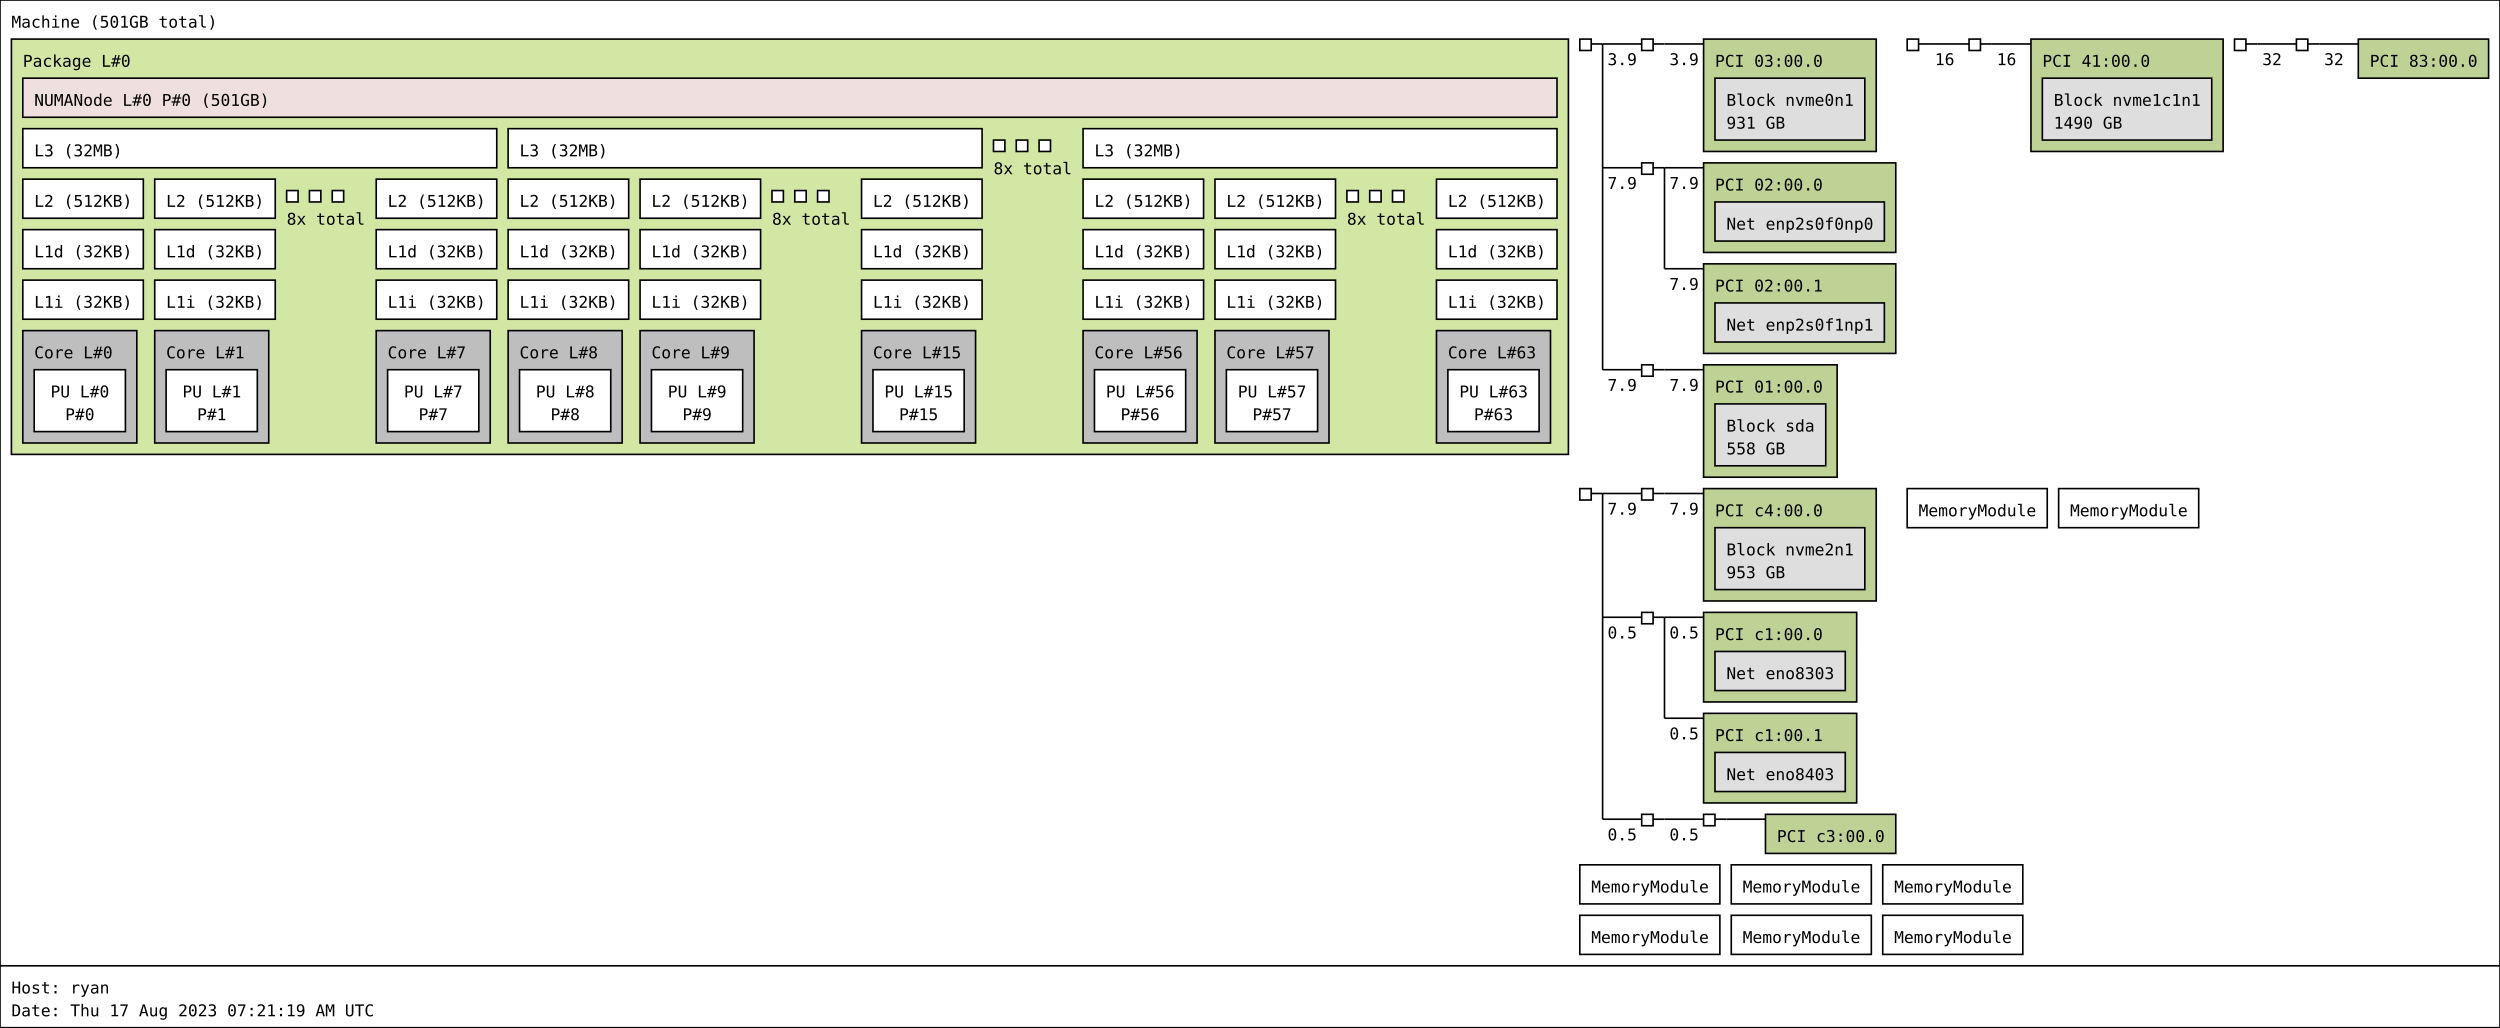
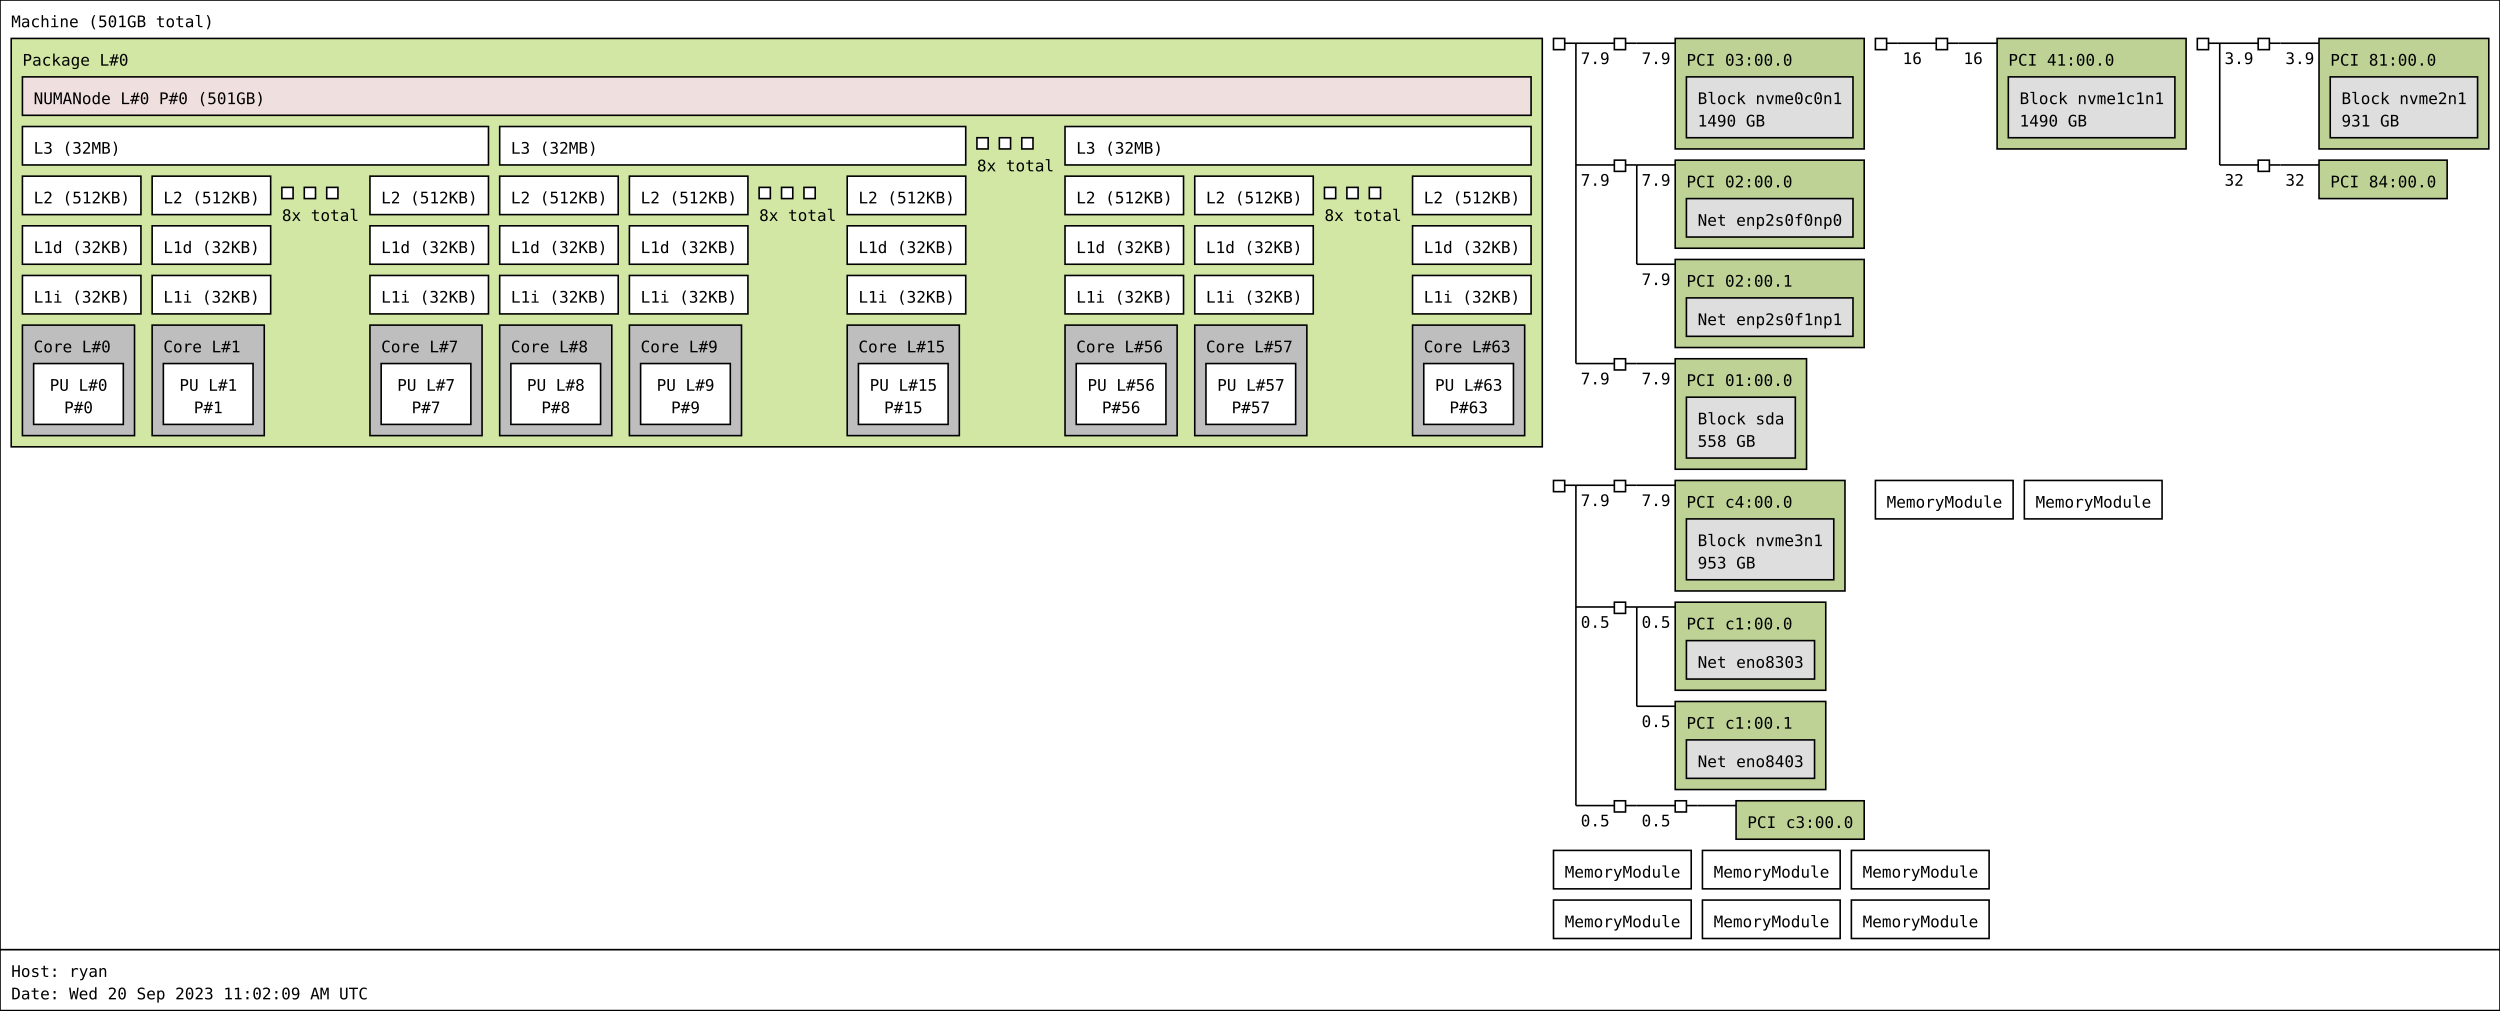
- <svg xmlns="http://www.w3.org/2000/svg" width="1535px" height="631px" viewBox="0 0 1535px 631px" version="1.1">
-   <rect id="Machine_0_rect" class="Machine" x="0" y="0" width="1535" height="593" fill="rgb(255,255,255)" stroke="rgb(0,0,0)" stroke-width="1" />
+ <svg xmlns="http://www.w3.org/2000/svg" width="1561px" height="631px" viewBox="0 0 1561px 631px" version="1.1">
+   <rect id="Machine_0_rect" class="Machine" x="0" y="0" width="1561" height="593" fill="rgb(255,255,255)" stroke="rgb(0,0,0)" stroke-width="1" />
  <text id="Machine_0_text" class="Machine" font-family="Monospace" x="7" y="17" fill="rgb(0,0,0)" font-size="10px">Machine (501GB total)</text>
  <rect id="Package_0_rect" class="Package" x="7" y="24" width="956" height="255" fill="rgb(210,231,164)" stroke="rgb(0,0,0)" stroke-width="1" />
  <text id="Package_0_text" class="Package" font-family="Monospace" x="14" y="41" fill="rgb(0,0,0)" font-size="10px">Package L#0</text>
  <rect id="L3_0_rect" class="L3" x="14" y="79" width="291" height="24" fill="rgb(255,255,255)" stroke="rgb(0,0,0)" stroke-width="1" />
  <text id="L3_0_text" class="L3" font-family="Monospace" x="21" y="96" fill="rgb(0,0,0)" font-size="10px">L3 (32MB)</text>
  <rect id="L2_0_rect" class="L2" x="14" y="110" width="74" height="24" fill="rgb(255,255,255)" stroke="rgb(0,0,0)" stroke-width="1" />
  <text id="L2_0_text" class="L2" font-family="Monospace" x="21" y="127" fill="rgb(0,0,0)" font-size="10px">L2 (512KB)</text>
  <rect id="L1d_0_rect" class="L1d" x="14" y="141" width="74" height="24" fill="rgb(255,255,255)" stroke="rgb(0,0,0)" stroke-width="1" />
  <text id="L1d_0_text" class="L1d" font-family="Monospace" x="21" y="158" fill="rgb(0,0,0)" font-size="10px">L1d (32KB)</text>
  <rect id="L1i_0_rect" class="L1i" x="14" y="172" width="74" height="24" fill="rgb(255,255,255)" stroke="rgb(0,0,0)" stroke-width="1" />
  <text id="L1i_0_text" class="L1i" font-family="Monospace" x="21" y="189" fill="rgb(0,0,0)" font-size="10px">L1i (32KB)</text>
  <rect id="Core_0_rect" class="Core" x="14" y="203" width="70" height="69" fill="rgb(190,190,190)" stroke="rgb(0,0,0)" stroke-width="1" />
  <text id="Core_0_text" class="Core" font-family="Monospace" x="21" y="220" fill="rgb(0,0,0)" font-size="10px">Core L#0</text>
  <rect id="PU_0_rect" class="PU" x="21" y="227" width="56" height="38" fill="rgb(255,255,255)" stroke="rgb(0,0,0)" stroke-width="1" />
  <text id="PU_0_text" class="PU" font-family="Monospace" x="31" y="244" fill="rgb(0,0,0)" font-size="10px">PU L#0</text>
  <text id="PU_0_text_1" class="PU" font-family="Monospace" x="40" y="258" fill="rgb(0,0,0)" font-size="10px">P#0</text>
  <rect id="L2_1_rect" class="L2" x="95" y="110" width="74" height="24" fill="rgb(255,255,255)" stroke="rgb(0,0,0)" stroke-width="1" />
  <text id="L2_1_text" class="L2" font-family="Monospace" x="102" y="127" fill="rgb(0,0,0)" font-size="10px">L2 (512KB)</text>
  <rect id="L1d_1_rect" class="L1d" x="95" y="141" width="74" height="24" fill="rgb(255,255,255)" stroke="rgb(0,0,0)" stroke-width="1" />
  <text id="L1d_1_text" class="L1d" font-family="Monospace" x="102" y="158" fill="rgb(0,0,0)" font-size="10px">L1d (32KB)</text>
  <rect id="L1i_1_rect" class="L1i" x="95" y="172" width="74" height="24" fill="rgb(255,255,255)" stroke="rgb(0,0,0)" stroke-width="1" />
  <text id="L1i_1_text" class="L1i" font-family="Monospace" x="102" y="189" fill="rgb(0,0,0)" font-size="10px">L1i (32KB)</text>
  <rect id="Core_1_rect" class="Core" x="95" y="203" width="70" height="69" fill="rgb(190,190,190)" stroke="rgb(0,0,0)" stroke-width="1" />
  <text id="Core_1_text" class="Core" font-family="Monospace" x="102" y="220" fill="rgb(0,0,0)" font-size="10px">Core L#1</text>
  <rect id="PU_1_rect" class="PU" x="102" y="227" width="56" height="38" fill="rgb(255,255,255)" stroke="rgb(0,0,0)" stroke-width="1" />
  <text id="PU_1_text" class="PU" font-family="Monospace" x="112" y="244" fill="rgb(0,0,0)" font-size="10px">PU L#1</text>
  <text id="PU_1_text_1" class="PU" font-family="Monospace" x="121" y="258" fill="rgb(0,0,0)" font-size="10px">P#1</text>
  <rect id="L2_2_rect" class="L2" x="176" y="117" width="7" height="7" fill="rgb(255,255,255)" stroke="rgb(0,0,0)" stroke-width="1" />
  <rect id="L2_2_rect" class="L2" x="190" y="117" width="7" height="7" fill="rgb(255,255,255)" stroke="rgb(0,0,0)" stroke-width="1" />
  <rect id="L2_2_rect" class="L2" x="204" y="117" width="7" height="7" fill="rgb(255,255,255)" stroke="rgb(0,0,0)" stroke-width="1" />
  <text id="L2_2_text" class="L2" font-family="Monospace" x="176" y="138" fill="rgb(0,0,0)" font-size="10px">8x total</text>
  <rect id="L2_7_rect" class="L2" x="231" y="110" width="74" height="24" fill="rgb(255,255,255)" stroke="rgb(0,0,0)" stroke-width="1" />
  <text id="L2_7_text" class="L2" font-family="Monospace" x="238" y="127" fill="rgb(0,0,0)" font-size="10px">L2 (512KB)</text>
  <rect id="L1d_7_rect" class="L1d" x="231" y="141" width="74" height="24" fill="rgb(255,255,255)" stroke="rgb(0,0,0)" stroke-width="1" />
  <text id="L1d_7_text" class="L1d" font-family="Monospace" x="238" y="158" fill="rgb(0,0,0)" font-size="10px">L1d (32KB)</text>
  <rect id="L1i_7_rect" class="L1i" x="231" y="172" width="74" height="24" fill="rgb(255,255,255)" stroke="rgb(0,0,0)" stroke-width="1" />
  <text id="L1i_7_text" class="L1i" font-family="Monospace" x="238" y="189" fill="rgb(0,0,0)" font-size="10px">L1i (32KB)</text>
  <rect id="Core_7_rect" class="Core" x="231" y="203" width="70" height="69" fill="rgb(190,190,190)" stroke="rgb(0,0,0)" stroke-width="1" />
  <text id="Core_7_text" class="Core" font-family="Monospace" x="238" y="220" fill="rgb(0,0,0)" font-size="10px">Core L#7</text>
  <rect id="PU_7_rect" class="PU" x="238" y="227" width="56" height="38" fill="rgb(255,255,255)" stroke="rgb(0,0,0)" stroke-width="1" />
  <text id="PU_7_text" class="PU" font-family="Monospace" x="248" y="244" fill="rgb(0,0,0)" font-size="10px">PU L#7</text>
  <text id="PU_7_text_1" class="PU" font-family="Monospace" x="257" y="258" fill="rgb(0,0,0)" font-size="10px">P#7</text>
  <rect id="L3_1_rect" class="L3" x="312" y="79" width="291" height="24" fill="rgb(255,255,255)" stroke="rgb(0,0,0)" stroke-width="1" />
  <text id="L3_1_text" class="L3" font-family="Monospace" x="319" y="96" fill="rgb(0,0,0)" font-size="10px">L3 (32MB)</text>
  <rect id="L2_8_rect" class="L2" x="312" y="110" width="74" height="24" fill="rgb(255,255,255)" stroke="rgb(0,0,0)" stroke-width="1" />
  <text id="L2_8_text" class="L2" font-family="Monospace" x="319" y="127" fill="rgb(0,0,0)" font-size="10px">L2 (512KB)</text>
  <rect id="L1d_8_rect" class="L1d" x="312" y="141" width="74" height="24" fill="rgb(255,255,255)" stroke="rgb(0,0,0)" stroke-width="1" />
  <text id="L1d_8_text" class="L1d" font-family="Monospace" x="319" y="158" fill="rgb(0,0,0)" font-size="10px">L1d (32KB)</text>
  <rect id="L1i_8_rect" class="L1i" x="312" y="172" width="74" height="24" fill="rgb(255,255,255)" stroke="rgb(0,0,0)" stroke-width="1" />
  <text id="L1i_8_text" class="L1i" font-family="Monospace" x="319" y="189" fill="rgb(0,0,0)" font-size="10px">L1i (32KB)</text>
  <rect id="Core_8_rect" class="Core" x="312" y="203" width="70" height="69" fill="rgb(190,190,190)" stroke="rgb(0,0,0)" stroke-width="1" />
  <text id="Core_8_text" class="Core" font-family="Monospace" x="319" y="220" fill="rgb(0,0,0)" font-size="10px">Core L#8</text>
  <rect id="PU_8_rect" class="PU" x="319" y="227" width="56" height="38" fill="rgb(255,255,255)" stroke="rgb(0,0,0)" stroke-width="1" />
  <text id="PU_8_text" class="PU" font-family="Monospace" x="329" y="244" fill="rgb(0,0,0)" font-size="10px">PU L#8</text>
  <text id="PU_8_text_1" class="PU" font-family="Monospace" x="338" y="258" fill="rgb(0,0,0)" font-size="10px">P#8</text>
  <rect id="L2_9_rect" class="L2" x="393" y="110" width="74" height="24" fill="rgb(255,255,255)" stroke="rgb(0,0,0)" stroke-width="1" />
  <text id="L2_9_text" class="L2" font-family="Monospace" x="400" y="127" fill="rgb(0,0,0)" font-size="10px">L2 (512KB)</text>
  <rect id="L1d_9_rect" class="L1d" x="393" y="141" width="74" height="24" fill="rgb(255,255,255)" stroke="rgb(0,0,0)" stroke-width="1" />
  <text id="L1d_9_text" class="L1d" font-family="Monospace" x="400" y="158" fill="rgb(0,0,0)" font-size="10px">L1d (32KB)</text>
  <rect id="L1i_9_rect" class="L1i" x="393" y="172" width="74" height="24" fill="rgb(255,255,255)" stroke="rgb(0,0,0)" stroke-width="1" />
  <text id="L1i_9_text" class="L1i" font-family="Monospace" x="400" y="189" fill="rgb(0,0,0)" font-size="10px">L1i (32KB)</text>
  <rect id="Core_9_rect" class="Core" x="393" y="203" width="70" height="69" fill="rgb(190,190,190)" stroke="rgb(0,0,0)" stroke-width="1" />
  <text id="Core_9_text" class="Core" font-family="Monospace" x="400" y="220" fill="rgb(0,0,0)" font-size="10px">Core L#9</text>
  <rect id="PU_9_rect" class="PU" x="400" y="227" width="56" height="38" fill="rgb(255,255,255)" stroke="rgb(0,0,0)" stroke-width="1" />
  <text id="PU_9_text" class="PU" font-family="Monospace" x="410" y="244" fill="rgb(0,0,0)" font-size="10px">PU L#9</text>
  <text id="PU_9_text_1" class="PU" font-family="Monospace" x="419" y="258" fill="rgb(0,0,0)" font-size="10px">P#9</text>
  <rect id="L2_10_rect" class="L2" x="474" y="117" width="7" height="7" fill="rgb(255,255,255)" stroke="rgb(0,0,0)" stroke-width="1" />
  <rect id="L2_10_rect" class="L2" x="488" y="117" width="7" height="7" fill="rgb(255,255,255)" stroke="rgb(0,0,0)" stroke-width="1" />
  <rect id="L2_10_rect" class="L2" x="502" y="117" width="7" height="7" fill="rgb(255,255,255)" stroke="rgb(0,0,0)" stroke-width="1" />
  <text id="L2_10_text" class="L2" font-family="Monospace" x="474" y="138" fill="rgb(0,0,0)" font-size="10px">8x total</text>
  <rect id="L2_15_rect" class="L2" x="529" y="110" width="74" height="24" fill="rgb(255,255,255)" stroke="rgb(0,0,0)" stroke-width="1" />
  <text id="L2_15_text" class="L2" font-family="Monospace" x="536" y="127" fill="rgb(0,0,0)" font-size="10px">L2 (512KB)</text>
  <rect id="L1d_15_rect" class="L1d" x="529" y="141" width="74" height="24" fill="rgb(255,255,255)" stroke="rgb(0,0,0)" stroke-width="1" />
  <text id="L1d_15_text" class="L1d" font-family="Monospace" x="536" y="158" fill="rgb(0,0,0)" font-size="10px">L1d (32KB)</text>
  <rect id="L1i_15_rect" class="L1i" x="529" y="172" width="74" height="24" fill="rgb(255,255,255)" stroke="rgb(0,0,0)" stroke-width="1" />
  <text id="L1i_15_text" class="L1i" font-family="Monospace" x="536" y="189" fill="rgb(0,0,0)" font-size="10px">L1i (32KB)</text>
  <rect id="Core_15_rect" class="Core" x="529" y="203" width="70" height="69" fill="rgb(190,190,190)" stroke="rgb(0,0,0)" stroke-width="1" />
  <text id="Core_15_text" class="Core" font-family="Monospace" x="536" y="220" fill="rgb(0,0,0)" font-size="10px">Core L#15</text>
  <rect id="PU_15_rect" class="PU" x="536" y="227" width="56" height="38" fill="rgb(255,255,255)" stroke="rgb(0,0,0)" stroke-width="1" />
  <text id="PU_15_text" class="PU" font-family="Monospace" x="543" y="244" fill="rgb(0,0,0)" font-size="10px">PU L#15</text>
  <text id="PU_15_text_1" class="PU" font-family="Monospace" x="552" y="258" fill="rgb(0,0,0)" font-size="10px">P#15</text>
  <rect id="L3_2_rect" class="L3" x="610" y="86" width="7" height="7" fill="rgb(255,255,255)" stroke="rgb(0,0,0)" stroke-width="1" />
  <rect id="L3_2_rect" class="L3" x="624" y="86" width="7" height="7" fill="rgb(255,255,255)" stroke="rgb(0,0,0)" stroke-width="1" />
  <rect id="L3_2_rect" class="L3" x="638" y="86" width="7" height="7" fill="rgb(255,255,255)" stroke="rgb(0,0,0)" stroke-width="1" />
  <text id="L3_2_text" class="L3" font-family="Monospace" x="610" y="107" fill="rgb(0,0,0)" font-size="10px">8x total</text>
  <rect id="L3_7_rect" class="L3" x="665" y="79" width="291" height="24" fill="rgb(255,255,255)" stroke="rgb(0,0,0)" stroke-width="1" />
  <text id="L3_7_text" class="L3" font-family="Monospace" x="672" y="96" fill="rgb(0,0,0)" font-size="10px">L3 (32MB)</text>
  <rect id="L2_56_rect" class="L2" x="665" y="110" width="74" height="24" fill="rgb(255,255,255)" stroke="rgb(0,0,0)" stroke-width="1" />
  <text id="L2_56_text" class="L2" font-family="Monospace" x="672" y="127" fill="rgb(0,0,0)" font-size="10px">L2 (512KB)</text>
  <rect id="L1d_56_rect" class="L1d" x="665" y="141" width="74" height="24" fill="rgb(255,255,255)" stroke="rgb(0,0,0)" stroke-width="1" />
  <text id="L1d_56_text" class="L1d" font-family="Monospace" x="672" y="158" fill="rgb(0,0,0)" font-size="10px">L1d (32KB)</text>
  <rect id="L1i_56_rect" class="L1i" x="665" y="172" width="74" height="24" fill="rgb(255,255,255)" stroke="rgb(0,0,0)" stroke-width="1" />
  <text id="L1i_56_text" class="L1i" font-family="Monospace" x="672" y="189" fill="rgb(0,0,0)" font-size="10px">L1i (32KB)</text>
  <rect id="Core_56_rect" class="Core" x="665" y="203" width="70" height="69" fill="rgb(190,190,190)" stroke="rgb(0,0,0)" stroke-width="1" />
  <text id="Core_56_text" class="Core" font-family="Monospace" x="672" y="220" fill="rgb(0,0,0)" font-size="10px">Core L#56</text>
  <rect id="PU_56_rect" class="PU" x="672" y="227" width="56" height="38" fill="rgb(255,255,255)" stroke="rgb(0,0,0)" stroke-width="1" />
  <text id="PU_56_text" class="PU" font-family="Monospace" x="679" y="244" fill="rgb(0,0,0)" font-size="10px">PU L#56</text>
  <text id="PU_56_text_1" class="PU" font-family="Monospace" x="688" y="258" fill="rgb(0,0,0)" font-size="10px">P#56</text>
  <rect id="L2_57_rect" class="L2" x="746" y="110" width="74" height="24" fill="rgb(255,255,255)" stroke="rgb(0,0,0)" stroke-width="1" />
  <text id="L2_57_text" class="L2" font-family="Monospace" x="753" y="127" fill="rgb(0,0,0)" font-size="10px">L2 (512KB)</text>
  <rect id="L1d_57_rect" class="L1d" x="746" y="141" width="74" height="24" fill="rgb(255,255,255)" stroke="rgb(0,0,0)" stroke-width="1" />
  <text id="L1d_57_text" class="L1d" font-family="Monospace" x="753" y="158" fill="rgb(0,0,0)" font-size="10px">L1d (32KB)</text>
  <rect id="L1i_57_rect" class="L1i" x="746" y="172" width="74" height="24" fill="rgb(255,255,255)" stroke="rgb(0,0,0)" stroke-width="1" />
  <text id="L1i_57_text" class="L1i" font-family="Monospace" x="753" y="189" fill="rgb(0,0,0)" font-size="10px">L1i (32KB)</text>
  <rect id="Core_57_rect" class="Core" x="746" y="203" width="70" height="69" fill="rgb(190,190,190)" stroke="rgb(0,0,0)" stroke-width="1" />
  <text id="Core_57_text" class="Core" font-family="Monospace" x="753" y="220" fill="rgb(0,0,0)" font-size="10px">Core L#57</text>
  <rect id="PU_57_rect" class="PU" x="753" y="227" width="56" height="38" fill="rgb(255,255,255)" stroke="rgb(0,0,0)" stroke-width="1" />
  <text id="PU_57_text" class="PU" font-family="Monospace" x="760" y="244" fill="rgb(0,0,0)" font-size="10px">PU L#57</text>
  <text id="PU_57_text_1" class="PU" font-family="Monospace" x="769" y="258" fill="rgb(0,0,0)" font-size="10px">P#57</text>
  <rect id="L2_58_rect" class="L2" x="827" y="117" width="7" height="7" fill="rgb(255,255,255)" stroke="rgb(0,0,0)" stroke-width="1" />
  <rect id="L2_58_rect" class="L2" x="841" y="117" width="7" height="7" fill="rgb(255,255,255)" stroke="rgb(0,0,0)" stroke-width="1" />
  <rect id="L2_58_rect" class="L2" x="855" y="117" width="7" height="7" fill="rgb(255,255,255)" stroke="rgb(0,0,0)" stroke-width="1" />
  <text id="L2_58_text" class="L2" font-family="Monospace" x="827" y="138" fill="rgb(0,0,0)" font-size="10px">8x total</text>
  <rect id="L2_63_rect" class="L2" x="882" y="110" width="74" height="24" fill="rgb(255,255,255)" stroke="rgb(0,0,0)" stroke-width="1" />
  <text id="L2_63_text" class="L2" font-family="Monospace" x="889" y="127" fill="rgb(0,0,0)" font-size="10px">L2 (512KB)</text>
  <rect id="L1d_63_rect" class="L1d" x="882" y="141" width="74" height="24" fill="rgb(255,255,255)" stroke="rgb(0,0,0)" stroke-width="1" />
  <text id="L1d_63_text" class="L1d" font-family="Monospace" x="889" y="158" fill="rgb(0,0,0)" font-size="10px">L1d (32KB)</text>
  <rect id="L1i_63_rect" class="L1i" x="882" y="172" width="74" height="24" fill="rgb(255,255,255)" stroke="rgb(0,0,0)" stroke-width="1" />
  <text id="L1i_63_text" class="L1i" font-family="Monospace" x="889" y="189" fill="rgb(0,0,0)" font-size="10px">L1i (32KB)</text>
  <rect id="Core_63_rect" class="Core" x="882" y="203" width="70" height="69" fill="rgb(190,190,190)" stroke="rgb(0,0,0)" stroke-width="1" />
  <text id="Core_63_text" class="Core" font-family="Monospace" x="889" y="220" fill="rgb(0,0,0)" font-size="10px">Core L#63</text>
  <rect id="PU_63_rect" class="PU" x="889" y="227" width="56" height="38" fill="rgb(255,255,255)" stroke="rgb(0,0,0)" stroke-width="1" />
  <text id="PU_63_text" class="PU" font-family="Monospace" x="896" y="244" fill="rgb(0,0,0)" font-size="10px">PU L#63</text>
  <text id="PU_63_text_1" class="PU" font-family="Monospace" x="905" y="258" fill="rgb(0,0,0)" font-size="10px">P#63</text>
  <rect id="NUMANode_0_rect" class="NUMANode" x="14" y="48" width="942" height="24" fill="rgb(239,223,222)" stroke="rgb(0,0,0)" stroke-width="1" />
  <text id="NUMANode_0_text" class="NUMANode" font-family="Monospace" x="21" y="65" fill="rgb(0,0,0)" font-size="10px">NUMANode L#0 P#0 (501GB)</text>
  <rect id="HostBridge_0_rect" class="HostBridge" x="970" y="24" width="7" height="7" fill="rgb(255,255,255)" stroke="rgb(0,0,0)" stroke-width="1" />
  <line id="HostBridge_0_line" class="HostBridge" x1="977" y1="27" x2="984" y2="27" stroke="rgb(0,0,0)" stroke-width="1" />
  <line id="HostBridge_0_line_2" class="HostBridge" x1="984" y1="27" x2="1008" y2="27" stroke="rgb(0,0,0)" stroke-width="1" />
-   <text id="HostBridge_0_text_2" class="HostBridge" font-family="Monospace" x="987" y="40" fill="rgb(0,0,0)" font-size="10px">3.9</text>
+   <text id="HostBridge_0_text_2" class="HostBridge" font-family="Monospace" x="987" y="40" fill="rgb(0,0,0)" font-size="10px">7.9</text>
  <line id="HostBridge_0_line_3" class="HostBridge" x1="984" y1="103" x2="1008" y2="103" stroke="rgb(0,0,0)" stroke-width="1" />
  <text id="HostBridge_0_text_3" class="HostBridge" font-family="Monospace" x="987" y="116" fill="rgb(0,0,0)" font-size="10px">7.9</text>
  <line id="HostBridge_0_line_4" class="HostBridge" x1="984" y1="227" x2="1008" y2="227" stroke="rgb(0,0,0)" stroke-width="1" />
  <text id="HostBridge_0_text_4" class="HostBridge" font-family="Monospace" x="987" y="240" fill="rgb(0,0,0)" font-size="10px">7.9</text>
  <line id="HostBridge_0_line_1" class="HostBridge" x1="984" y1="27" x2="984" y2="227" stroke="rgb(0,0,0)" stroke-width="1" />
  <rect id="PCIBridge_1_rect" class="PCIBridge" x="1008" y="24" width="7" height="7" fill="rgb(255,255,255)" stroke="rgb(0,0,0)" stroke-width="1" />
  <line id="PCIBridge_1_line" class="PCIBridge" x1="1015" y1="27" x2="1022" y2="27" stroke="rgb(0,0,0)" stroke-width="1" />
  <line id="PCIBridge_1_line_2" class="PCIBridge" x1="1022" y1="27" x2="1046" y2="27" stroke="rgb(0,0,0)" stroke-width="1" />
-   <text id="PCIBridge_1_text_2" class="PCIBridge" font-family="Monospace" x="1025" y="40" fill="rgb(0,0,0)" font-size="10px">3.9</text>
+   <text id="PCIBridge_1_text_2" class="PCIBridge" font-family="Monospace" x="1025" y="40" fill="rgb(0,0,0)" font-size="10px">7.9</text>
  <line id="PCIBridge_1_line_1" class="PCIBridge" x1="1022" y1="27" x2="1022" y2="27" stroke="rgb(0,0,0)" stroke-width="1" />
-   <rect id="PCI_0_rect" class="PCI" x="1046" y="24" width="106" height="69" fill="rgb(190,210,149)" stroke="rgb(0,0,0)" stroke-width="1" />
+   <rect id="PCI_0_rect" class="PCI" x="1046" y="24" width="118" height="69" fill="rgb(190,210,149)" stroke="rgb(0,0,0)" stroke-width="1" />
  <text id="PCI_0_text" class="PCI" font-family="Monospace" x="1053" y="41" fill="rgb(0,0,0)" font-size="10px">PCI 03:00.0</text>
-   <rect id="Block_0_rect" class="Block" x="1053" y="48" width="92" height="38" fill="rgb(222,222,222)" stroke="rgb(0,0,0)" stroke-width="1" />
-   <text id="Block_0_text" class="Block" font-family="Monospace" x="1060" y="65" fill="rgb(0,0,0)" font-size="10px">Block nvme0n1</text>
-   <text id="Block_0_text_1" class="Block" font-family="Monospace" x="1060" y="79" fill="rgb(0,0,0)" font-size="10px">931 GB</text>
+   <rect id="Block_0_rect" class="Block" x="1053" y="48" width="104" height="38" fill="rgb(222,222,222)" stroke="rgb(0,0,0)" stroke-width="1" />
+   <text id="Block_0_text" class="Block" font-family="Monospace" x="1060" y="65" fill="rgb(0,0,0)" font-size="10px">Block nvme0c0n1</text>
+   <text id="Block_0_text_1" class="Block" font-family="Monospace" x="1060" y="79" fill="rgb(0,0,0)" font-size="10px">1490 GB</text>
  <rect id="PCIBridge_2_rect" class="PCIBridge" x="1008" y="100" width="7" height="7" fill="rgb(255,255,255)" stroke="rgb(0,0,0)" stroke-width="1" />
  <line id="PCIBridge_2_line" class="PCIBridge" x1="1015" y1="103" x2="1022" y2="103" stroke="rgb(0,0,0)" stroke-width="1" />
  <line id="PCIBridge_2_line_2" class="PCIBridge" x1="1022" y1="103" x2="1046" y2="103" stroke="rgb(0,0,0)" stroke-width="1" />
  <text id="PCIBridge_2_text_2" class="PCIBridge" font-family="Monospace" x="1025" y="116" fill="rgb(0,0,0)" font-size="10px">7.9</text>
  <line id="PCIBridge_2_line_3" class="PCIBridge" x1="1022" y1="165" x2="1046" y2="165" stroke="rgb(0,0,0)" stroke-width="1" />
  <text id="PCIBridge_2_text_3" class="PCIBridge" font-family="Monospace" x="1025" y="178" fill="rgb(0,0,0)" font-size="10px">7.9</text>
  <line id="PCIBridge_2_line_1" class="PCIBridge" x1="1022" y1="103" x2="1022" y2="165" stroke="rgb(0,0,0)" stroke-width="1" />
  <rect id="PCI_1_rect" class="PCI" x="1046" y="100" width="118" height="55" fill="rgb(190,210,149)" stroke="rgb(0,0,0)" stroke-width="1" />
  <text id="PCI_1_text" class="PCI" font-family="Monospace" x="1053" y="117" fill="rgb(0,0,0)" font-size="10px">PCI 02:00.0</text>
  <rect id="Net_1_rect" class="Net" x="1053" y="124" width="104" height="24" fill="rgb(222,222,222)" stroke="rgb(0,0,0)" stroke-width="1" />
  <text id="Net_1_text" class="Net" font-family="Monospace" x="1060" y="141" fill="rgb(0,0,0)" font-size="10px">Net enp2s0f0np0</text>
  <rect id="PCI_2_rect" class="PCI" x="1046" y="162" width="118" height="55" fill="rgb(190,210,149)" stroke="rgb(0,0,0)" stroke-width="1" />
  <text id="PCI_2_text" class="PCI" font-family="Monospace" x="1053" y="179" fill="rgb(0,0,0)" font-size="10px">PCI 02:00.1</text>
  <rect id="Net_2_rect" class="Net" x="1053" y="186" width="104" height="24" fill="rgb(222,222,222)" stroke="rgb(0,0,0)" stroke-width="1" />
  <text id="Net_2_text" class="Net" font-family="Monospace" x="1060" y="203" fill="rgb(0,0,0)" font-size="10px">Net enp2s0f1np1</text>
  <rect id="PCIBridge_3_rect" class="PCIBridge" x="1008" y="224" width="7" height="7" fill="rgb(255,255,255)" stroke="rgb(0,0,0)" stroke-width="1" />
  <line id="PCIBridge_3_line" class="PCIBridge" x1="1015" y1="227" x2="1022" y2="227" stroke="rgb(0,0,0)" stroke-width="1" />
  <line id="PCIBridge_3_line_2" class="PCIBridge" x1="1022" y1="227" x2="1046" y2="227" stroke="rgb(0,0,0)" stroke-width="1" />
  <text id="PCIBridge_3_text_2" class="PCIBridge" font-family="Monospace" x="1025" y="240" fill="rgb(0,0,0)" font-size="10px">7.9</text>
  <line id="PCIBridge_3_line_1" class="PCIBridge" x1="1022" y1="227" x2="1022" y2="227" stroke="rgb(0,0,0)" stroke-width="1" />
  <rect id="PCI_3_rect" class="PCI" x="1046" y="224" width="82" height="69" fill="rgb(190,210,149)" stroke="rgb(0,0,0)" stroke-width="1" />
  <text id="PCI_3_text" class="PCI" font-family="Monospace" x="1053" y="241" fill="rgb(0,0,0)" font-size="10px">PCI 01:00.0</text>
  <rect id="Block_3_rect" class="Block" x="1053" y="248" width="68" height="38" fill="rgb(222,222,222)" stroke="rgb(0,0,0)" stroke-width="1" />
  <text id="Block_3_text" class="Block" font-family="Monospace" x="1060" y="265" fill="rgb(0,0,0)" font-size="10px">Block sda</text>
  <text id="Block_3_text_1" class="Block" font-family="Monospace" x="1060" y="279" fill="rgb(0,0,0)" font-size="10px">558 GB</text>
  <rect id="HostBridge_4_rect" class="HostBridge" x="1171" y="24" width="7" height="7" fill="rgb(255,255,255)" stroke="rgb(0,0,0)" stroke-width="1" />
  <line id="HostBridge_4_line" class="HostBridge" x1="1178" y1="27" x2="1185" y2="27" stroke="rgb(0,0,0)" stroke-width="1" />
  <line id="HostBridge_4_line_2" class="HostBridge" x1="1185" y1="27" x2="1209" y2="27" stroke="rgb(0,0,0)" stroke-width="1" />
  <text id="HostBridge_4_text_2" class="HostBridge" font-family="Monospace" x="1188" y="40" fill="rgb(0,0,0)" font-size="10px">16</text>
  <line id="HostBridge_4_line_1" class="HostBridge" x1="1185" y1="27" x2="1185" y2="27" stroke="rgb(0,0,0)" stroke-width="1" />
  <rect id="PCIBridge_5_rect" class="PCIBridge" x="1209" y="24" width="7" height="7" fill="rgb(255,255,255)" stroke="rgb(0,0,0)" stroke-width="1" />
  <line id="PCIBridge_5_line" class="PCIBridge" x1="1216" y1="27" x2="1223" y2="27" stroke="rgb(0,0,0)" stroke-width="1" />
  <line id="PCIBridge_5_line_2" class="PCIBridge" x1="1223" y1="27" x2="1247" y2="27" stroke="rgb(0,0,0)" stroke-width="1" />
  <text id="PCIBridge_5_text_2" class="PCIBridge" font-family="Monospace" x="1226" y="40" fill="rgb(0,0,0)" font-size="10px">16</text>
  <line id="PCIBridge_5_line_1" class="PCIBridge" x1="1223" y1="27" x2="1223" y2="27" stroke="rgb(0,0,0)" stroke-width="1" />
  <rect id="PCI_4_rect" class="PCI" x="1247" y="24" width="118" height="69" fill="rgb(190,210,149)" stroke="rgb(0,0,0)" stroke-width="1" />
  <text id="PCI_4_text" class="PCI" font-family="Monospace" x="1254" y="41" fill="rgb(0,0,0)" font-size="10px">PCI 41:00.0</text>
  <rect id="Block_4_rect" class="Block" x="1254" y="48" width="104" height="38" fill="rgb(222,222,222)" stroke="rgb(0,0,0)" stroke-width="1" />
  <text id="Block_4_text" class="Block" font-family="Monospace" x="1261" y="65" fill="rgb(0,0,0)" font-size="10px">Block nvme1c1n1</text>
  <text id="Block_4_text_1" class="Block" font-family="Monospace" x="1261" y="79" fill="rgb(0,0,0)" font-size="10px">1490 GB</text>
  <rect id="HostBridge_6_rect" class="HostBridge" x="1372" y="24" width="7" height="7" fill="rgb(255,255,255)" stroke="rgb(0,0,0)" stroke-width="1" />
  <line id="HostBridge_6_line" class="HostBridge" x1="1379" y1="27" x2="1386" y2="27" stroke="rgb(0,0,0)" stroke-width="1" />
  <line id="HostBridge_6_line_2" class="HostBridge" x1="1386" y1="27" x2="1410" y2="27" stroke="rgb(0,0,0)" stroke-width="1" />
-   <text id="HostBridge_6_text_2" class="HostBridge" font-family="Monospace" x="1389" y="40" fill="rgb(0,0,0)" font-size="10px">32</text>
-   <line id="HostBridge_6_line_1" class="HostBridge" x1="1386" y1="27" x2="1386" y2="27" stroke="rgb(0,0,0)" stroke-width="1" />
+   <text id="HostBridge_6_text_2" class="HostBridge" font-family="Monospace" x="1389" y="40" fill="rgb(0,0,0)" font-size="10px">3.9</text>
+   <line id="HostBridge_6_line_3" class="HostBridge" x1="1386" y1="103" x2="1410" y2="103" stroke="rgb(0,0,0)" stroke-width="1" />
+   <text id="HostBridge_6_text_3" class="HostBridge" font-family="Monospace" x="1389" y="116" fill="rgb(0,0,0)" font-size="10px">32</text>
+   <line id="HostBridge_6_line_1" class="HostBridge" x1="1386" y1="27" x2="1386" y2="103" stroke="rgb(0,0,0)" stroke-width="1" />
  <rect id="PCIBridge_7_rect" class="PCIBridge" x="1410" y="24" width="7" height="7" fill="rgb(255,255,255)" stroke="rgb(0,0,0)" stroke-width="1" />
  <line id="PCIBridge_7_line" class="PCIBridge" x1="1417" y1="27" x2="1424" y2="27" stroke="rgb(0,0,0)" stroke-width="1" />
  <line id="PCIBridge_7_line_2" class="PCIBridge" x1="1424" y1="27" x2="1448" y2="27" stroke="rgb(0,0,0)" stroke-width="1" />
-   <text id="PCIBridge_7_text_2" class="PCIBridge" font-family="Monospace" x="1427" y="40" fill="rgb(0,0,0)" font-size="10px">32</text>
+   <text id="PCIBridge_7_text_2" class="PCIBridge" font-family="Monospace" x="1427" y="40" fill="rgb(0,0,0)" font-size="10px">3.9</text>
  <line id="PCIBridge_7_line_1" class="PCIBridge" x1="1424" y1="27" x2="1424" y2="27" stroke="rgb(0,0,0)" stroke-width="1" />
-   <rect id="PCI_5_rect" class="PCI" x="1448" y="24" width="80" height="24" fill="rgb(190,210,149)" stroke="rgb(0,0,0)" stroke-width="1" />
-   <text id="PCI_5_text" class="PCI" font-family="Monospace" x="1455" y="41" fill="rgb(0,0,0)" font-size="10px">PCI 83:00.0</text>
-   <rect id="HostBridge_8_rect" class="HostBridge" x="970" y="300" width="7" height="7" fill="rgb(255,255,255)" stroke="rgb(0,0,0)" stroke-width="1" />
-   <line id="HostBridge_8_line" class="HostBridge" x1="977" y1="303" x2="984" y2="303" stroke="rgb(0,0,0)" stroke-width="1" />
-   <line id="HostBridge_8_line_2" class="HostBridge" x1="984" y1="303" x2="1008" y2="303" stroke="rgb(0,0,0)" stroke-width="1" />
-   <text id="HostBridge_8_text_2" class="HostBridge" font-family="Monospace" x="987" y="316" fill="rgb(0,0,0)" font-size="10px">7.9</text>
-   <line id="HostBridge_8_line_3" class="HostBridge" x1="984" y1="379" x2="1008" y2="379" stroke="rgb(0,0,0)" stroke-width="1" />
-   <text id="HostBridge_8_text_3" class="HostBridge" font-family="Monospace" x="987" y="392" fill="rgb(0,0,0)" font-size="10px">0.5</text>
-   <line id="HostBridge_8_line_4" class="HostBridge" x1="984" y1="503" x2="1008" y2="503" stroke="rgb(0,0,0)" stroke-width="1" />
-   <text id="HostBridge_8_text_4" class="HostBridge" font-family="Monospace" x="987" y="516" fill="rgb(0,0,0)" font-size="10px">0.5</text>
-   <line id="HostBridge_8_line_1" class="HostBridge" x1="984" y1="303" x2="984" y2="503" stroke="rgb(0,0,0)" stroke-width="1" />
-   <rect id="PCIBridge_9_rect" class="PCIBridge" x="1008" y="300" width="7" height="7" fill="rgb(255,255,255)" stroke="rgb(0,0,0)" stroke-width="1" />
-   <line id="PCIBridge_9_line" class="PCIBridge" x1="1015" y1="303" x2="1022" y2="303" stroke="rgb(0,0,0)" stroke-width="1" />
-   <line id="PCIBridge_9_line_2" class="PCIBridge" x1="1022" y1="303" x2="1046" y2="303" stroke="rgb(0,0,0)" stroke-width="1" />
-   <text id="PCIBridge_9_text_2" class="PCIBridge" font-family="Monospace" x="1025" y="316" fill="rgb(0,0,0)" font-size="10px">7.9</text>
-   <line id="PCIBridge_9_line_1" class="PCIBridge" x1="1022" y1="303" x2="1022" y2="303" stroke="rgb(0,0,0)" stroke-width="1" />
-   <rect id="PCI_6_rect" class="PCI" x="1046" y="300" width="106" height="69" fill="rgb(190,210,149)" stroke="rgb(0,0,0)" stroke-width="1" />
-   <text id="PCI_6_text" class="PCI" font-family="Monospace" x="1053" y="317" fill="rgb(0,0,0)" font-size="10px">PCI c4:00.0</text>
-   <rect id="Block_5_rect" class="Block" x="1053" y="324" width="92" height="38" fill="rgb(222,222,222)" stroke="rgb(0,0,0)" stroke-width="1" />
-   <text id="Block_5_text" class="Block" font-family="Monospace" x="1060" y="341" fill="rgb(0,0,0)" font-size="10px">Block nvme2n1</text>
-   <text id="Block_5_text_1" class="Block" font-family="Monospace" x="1060" y="355" fill="rgb(0,0,0)" font-size="10px">953 GB</text>
-   <rect id="PCIBridge_10_rect" class="PCIBridge" x="1008" y="376" width="7" height="7" fill="rgb(255,255,255)" stroke="rgb(0,0,0)" stroke-width="1" />
-   <line id="PCIBridge_10_line" class="PCIBridge" x1="1015" y1="379" x2="1022" y2="379" stroke="rgb(0,0,0)" stroke-width="1" />
-   <line id="PCIBridge_10_line_2" class="PCIBridge" x1="1022" y1="379" x2="1046" y2="379" stroke="rgb(0,0,0)" stroke-width="1" />
-   <text id="PCIBridge_10_text_2" class="PCIBridge" font-family="Monospace" x="1025" y="392" fill="rgb(0,0,0)" font-size="10px">0.5</text>
-   <line id="PCIBridge_10_line_3" class="PCIBridge" x1="1022" y1="441" x2="1046" y2="441" stroke="rgb(0,0,0)" stroke-width="1" />
-   <text id="PCIBridge_10_text_3" class="PCIBridge" font-family="Monospace" x="1025" y="454" fill="rgb(0,0,0)" font-size="10px">0.5</text>
-   <line id="PCIBridge_10_line_1" class="PCIBridge" x1="1022" y1="379" x2="1022" y2="441" stroke="rgb(0,0,0)" stroke-width="1" />
-   <rect id="PCI_7_rect" class="PCI" x="1046" y="376" width="94" height="55" fill="rgb(190,210,149)" stroke="rgb(0,0,0)" stroke-width="1" />
-   <text id="PCI_7_text" class="PCI" font-family="Monospace" x="1053" y="393" fill="rgb(0,0,0)" font-size="10px">PCI c1:00.0</text>
-   <rect id="Net_6_rect" class="Net" x="1053" y="400" width="80" height="24" fill="rgb(222,222,222)" stroke="rgb(0,0,0)" stroke-width="1" />
-   <text id="Net_6_text" class="Net" font-family="Monospace" x="1060" y="417" fill="rgb(0,0,0)" font-size="10px">Net eno8303</text>
-   <rect id="PCI_8_rect" class="PCI" x="1046" y="438" width="94" height="55" fill="rgb(190,210,149)" stroke="rgb(0,0,0)" stroke-width="1" />
-   <text id="PCI_8_text" class="PCI" font-family="Monospace" x="1053" y="455" fill="rgb(0,0,0)" font-size="10px">PCI c1:00.1</text>
-   <rect id="Net_7_rect" class="Net" x="1053" y="462" width="80" height="24" fill="rgb(222,222,222)" stroke="rgb(0,0,0)" stroke-width="1" />
-   <text id="Net_7_text" class="Net" font-family="Monospace" x="1060" y="479" fill="rgb(0,0,0)" font-size="10px">Net eno8403</text>
-   <rect id="PCIBridge_11_rect" class="PCIBridge" x="1008" y="500" width="7" height="7" fill="rgb(255,255,255)" stroke="rgb(0,0,0)" stroke-width="1" />
-   <line id="PCIBridge_11_line" class="PCIBridge" x1="1015" y1="503" x2="1022" y2="503" stroke="rgb(0,0,0)" stroke-width="1" />
-   <line id="PCIBridge_11_line_2" class="PCIBridge" x1="1022" y1="503" x2="1046" y2="503" stroke="rgb(0,0,0)" stroke-width="1" />
-   <text id="PCIBridge_11_text_2" class="PCIBridge" font-family="Monospace" x="1025" y="516" fill="rgb(0,0,0)" font-size="10px">0.5</text>
-   <line id="PCIBridge_11_line_1" class="PCIBridge" x1="1022" y1="503" x2="1022" y2="503" stroke="rgb(0,0,0)" stroke-width="1" />
-   <rect id="PCIBridge_12_rect" class="PCIBridge" x="1046" y="500" width="7" height="7" fill="rgb(255,255,255)" stroke="rgb(0,0,0)" stroke-width="1" />
-   <line id="PCIBridge_12_line" class="PCIBridge" x1="1053" y1="503" x2="1060" y2="503" stroke="rgb(0,0,0)" stroke-width="1" />
-   <line id="PCIBridge_12_line_2" class="PCIBridge" x1="1060" y1="503" x2="1084" y2="503" stroke="rgb(0,0,0)" stroke-width="1" />
-   <line id="PCIBridge_12_line_1" class="PCIBridge" x1="1060" y1="503" x2="1060" y2="503" stroke="rgb(0,0,0)" stroke-width="1" />
-   <rect id="PCI_9_rect" class="PCI" x="1084" y="500" width="80" height="24" fill="rgb(190,210,149)" stroke="rgb(0,0,0)" stroke-width="1" />
-   <text id="PCI_9_text" class="PCI" font-family="Monospace" x="1091" y="517" fill="rgb(0,0,0)" font-size="10px">PCI c3:00.0</text>
+   <rect id="PCI_5_rect" class="PCI" x="1448" y="24" width="106" height="69" fill="rgb(190,210,149)" stroke="rgb(0,0,0)" stroke-width="1" />
+   <text id="PCI_5_text" class="PCI" font-family="Monospace" x="1455" y="41" fill="rgb(0,0,0)" font-size="10px">PCI 81:00.0</text>
+   <rect id="Block_5_rect" class="Block" x="1455" y="48" width="92" height="38" fill="rgb(222,222,222)" stroke="rgb(0,0,0)" stroke-width="1" />
+   <text id="Block_5_text" class="Block" font-family="Monospace" x="1462" y="65" fill="rgb(0,0,0)" font-size="10px">Block nvme2n1</text>
+   <text id="Block_5_text_1" class="Block" font-family="Monospace" x="1462" y="79" fill="rgb(0,0,0)" font-size="10px">931 GB</text>
+   <rect id="PCIBridge_8_rect" class="PCIBridge" x="1410" y="100" width="7" height="7" fill="rgb(255,255,255)" stroke="rgb(0,0,0)" stroke-width="1" />
+   <line id="PCIBridge_8_line" class="PCIBridge" x1="1417" y1="103" x2="1424" y2="103" stroke="rgb(0,0,0)" stroke-width="1" />
+   <line id="PCIBridge_8_line_2" class="PCIBridge" x1="1424" y1="103" x2="1448" y2="103" stroke="rgb(0,0,0)" stroke-width="1" />
+   <text id="PCIBridge_8_text_2" class="PCIBridge" font-family="Monospace" x="1427" y="116" fill="rgb(0,0,0)" font-size="10px">32</text>
+   <line id="PCIBridge_8_line_1" class="PCIBridge" x1="1424" y1="103" x2="1424" y2="103" stroke="rgb(0,0,0)" stroke-width="1" />
+   <rect id="PCI_6_rect" class="PCI" x="1448" y="100" width="80" height="24" fill="rgb(190,210,149)" stroke="rgb(0,0,0)" stroke-width="1" />
+   <text id="PCI_6_text" class="PCI" font-family="Monospace" x="1455" y="117" fill="rgb(0,0,0)" font-size="10px">PCI 84:00.0</text>
+   <rect id="HostBridge_9_rect" class="HostBridge" x="970" y="300" width="7" height="7" fill="rgb(255,255,255)" stroke="rgb(0,0,0)" stroke-width="1" />
+   <line id="HostBridge_9_line" class="HostBridge" x1="977" y1="303" x2="984" y2="303" stroke="rgb(0,0,0)" stroke-width="1" />
+   <line id="HostBridge_9_line_2" class="HostBridge" x1="984" y1="303" x2="1008" y2="303" stroke="rgb(0,0,0)" stroke-width="1" />
+   <text id="HostBridge_9_text_2" class="HostBridge" font-family="Monospace" x="987" y="316" fill="rgb(0,0,0)" font-size="10px">7.9</text>
+   <line id="HostBridge_9_line_3" class="HostBridge" x1="984" y1="379" x2="1008" y2="379" stroke="rgb(0,0,0)" stroke-width="1" />
+   <text id="HostBridge_9_text_3" class="HostBridge" font-family="Monospace" x="987" y="392" fill="rgb(0,0,0)" font-size="10px">0.5</text>
+   <line id="HostBridge_9_line_4" class="HostBridge" x1="984" y1="503" x2="1008" y2="503" stroke="rgb(0,0,0)" stroke-width="1" />
+   <text id="HostBridge_9_text_4" class="HostBridge" font-family="Monospace" x="987" y="516" fill="rgb(0,0,0)" font-size="10px">0.5</text>
+   <line id="HostBridge_9_line_1" class="HostBridge" x1="984" y1="303" x2="984" y2="503" stroke="rgb(0,0,0)" stroke-width="1" />
+   <rect id="PCIBridge_10_rect" class="PCIBridge" x="1008" y="300" width="7" height="7" fill="rgb(255,255,255)" stroke="rgb(0,0,0)" stroke-width="1" />
+   <line id="PCIBridge_10_line" class="PCIBridge" x1="1015" y1="303" x2="1022" y2="303" stroke="rgb(0,0,0)" stroke-width="1" />
+   <line id="PCIBridge_10_line_2" class="PCIBridge" x1="1022" y1="303" x2="1046" y2="303" stroke="rgb(0,0,0)" stroke-width="1" />
+   <text id="PCIBridge_10_text_2" class="PCIBridge" font-family="Monospace" x="1025" y="316" fill="rgb(0,0,0)" font-size="10px">7.9</text>
+   <line id="PCIBridge_10_line_1" class="PCIBridge" x1="1022" y1="303" x2="1022" y2="303" stroke="rgb(0,0,0)" stroke-width="1" />
+   <rect id="PCI_7_rect" class="PCI" x="1046" y="300" width="106" height="69" fill="rgb(190,210,149)" stroke="rgb(0,0,0)" stroke-width="1" />
+   <text id="PCI_7_text" class="PCI" font-family="Monospace" x="1053" y="317" fill="rgb(0,0,0)" font-size="10px">PCI c4:00.0</text>
+   <rect id="Block_6_rect" class="Block" x="1053" y="324" width="92" height="38" fill="rgb(222,222,222)" stroke="rgb(0,0,0)" stroke-width="1" />
+   <text id="Block_6_text" class="Block" font-family="Monospace" x="1060" y="341" fill="rgb(0,0,0)" font-size="10px">Block nvme3n1</text>
+   <text id="Block_6_text_1" class="Block" font-family="Monospace" x="1060" y="355" fill="rgb(0,0,0)" font-size="10px">953 GB</text>
+   <rect id="PCIBridge_11_rect" class="PCIBridge" x="1008" y="376" width="7" height="7" fill="rgb(255,255,255)" stroke="rgb(0,0,0)" stroke-width="1" />
+   <line id="PCIBridge_11_line" class="PCIBridge" x1="1015" y1="379" x2="1022" y2="379" stroke="rgb(0,0,0)" stroke-width="1" />
+   <line id="PCIBridge_11_line_2" class="PCIBridge" x1="1022" y1="379" x2="1046" y2="379" stroke="rgb(0,0,0)" stroke-width="1" />
+   <text id="PCIBridge_11_text_2" class="PCIBridge" font-family="Monospace" x="1025" y="392" fill="rgb(0,0,0)" font-size="10px">0.5</text>
+   <line id="PCIBridge_11_line_3" class="PCIBridge" x1="1022" y1="441" x2="1046" y2="441" stroke="rgb(0,0,0)" stroke-width="1" />
+   <text id="PCIBridge_11_text_3" class="PCIBridge" font-family="Monospace" x="1025" y="454" fill="rgb(0,0,0)" font-size="10px">0.5</text>
+   <line id="PCIBridge_11_line_1" class="PCIBridge" x1="1022" y1="379" x2="1022" y2="441" stroke="rgb(0,0,0)" stroke-width="1" />
+   <rect id="PCI_8_rect" class="PCI" x="1046" y="376" width="94" height="55" fill="rgb(190,210,149)" stroke="rgb(0,0,0)" stroke-width="1" />
+   <text id="PCI_8_text" class="PCI" font-family="Monospace" x="1053" y="393" fill="rgb(0,0,0)" font-size="10px">PCI c1:00.0</text>
+   <rect id="Net_7_rect" class="Net" x="1053" y="400" width="80" height="24" fill="rgb(222,222,222)" stroke="rgb(0,0,0)" stroke-width="1" />
+   <text id="Net_7_text" class="Net" font-family="Monospace" x="1060" y="417" fill="rgb(0,0,0)" font-size="10px">Net eno8303</text>
+   <rect id="PCI_9_rect" class="PCI" x="1046" y="438" width="94" height="55" fill="rgb(190,210,149)" stroke="rgb(0,0,0)" stroke-width="1" />
+   <text id="PCI_9_text" class="PCI" font-family="Monospace" x="1053" y="455" fill="rgb(0,0,0)" font-size="10px">PCI c1:00.1</text>
+   <rect id="Net_8_rect" class="Net" x="1053" y="462" width="80" height="24" fill="rgb(222,222,222)" stroke="rgb(0,0,0)" stroke-width="1" />
+   <text id="Net_8_text" class="Net" font-family="Monospace" x="1060" y="479" fill="rgb(0,0,0)" font-size="10px">Net eno8403</text>
+   <rect id="PCIBridge_12_rect" class="PCIBridge" x="1008" y="500" width="7" height="7" fill="rgb(255,255,255)" stroke="rgb(0,0,0)" stroke-width="1" />
+   <line id="PCIBridge_12_line" class="PCIBridge" x1="1015" y1="503" x2="1022" y2="503" stroke="rgb(0,0,0)" stroke-width="1" />
+   <line id="PCIBridge_12_line_2" class="PCIBridge" x1="1022" y1="503" x2="1046" y2="503" stroke="rgb(0,0,0)" stroke-width="1" />
+   <text id="PCIBridge_12_text_2" class="PCIBridge" font-family="Monospace" x="1025" y="516" fill="rgb(0,0,0)" font-size="10px">0.5</text>
+   <line id="PCIBridge_12_line_1" class="PCIBridge" x1="1022" y1="503" x2="1022" y2="503" stroke="rgb(0,0,0)" stroke-width="1" />
+   <rect id="PCIBridge_13_rect" class="PCIBridge" x="1046" y="500" width="7" height="7" fill="rgb(255,255,255)" stroke="rgb(0,0,0)" stroke-width="1" />
+   <line id="PCIBridge_13_line" class="PCIBridge" x1="1053" y1="503" x2="1060" y2="503" stroke="rgb(0,0,0)" stroke-width="1" />
+   <line id="PCIBridge_13_line_2" class="PCIBridge" x1="1060" y1="503" x2="1084" y2="503" stroke="rgb(0,0,0)" stroke-width="1" />
+   <line id="PCIBridge_13_line_1" class="PCIBridge" x1="1060" y1="503" x2="1060" y2="503" stroke="rgb(0,0,0)" stroke-width="1" />
+   <rect id="PCI_10_rect" class="PCI" x="1084" y="500" width="80" height="24" fill="rgb(190,210,149)" stroke="rgb(0,0,0)" stroke-width="1" />
+   <text id="PCI_10_text" class="PCI" font-family="Monospace" x="1091" y="517" fill="rgb(0,0,0)" font-size="10px">PCI c3:00.0</text>
  <rect id="Misc_0_rect" class="Misc" x="1171" y="300" width="86" height="24" fill="rgb(255,255,255)" stroke="rgb(0,0,0)" stroke-width="1" />
  <text id="Misc_0_text" class="Misc" font-family="Monospace" x="1178" y="317" fill="rgb(0,0,0)" font-size="10px">MemoryModule</text>
  <rect id="Misc_1_rect" class="Misc" x="1264" y="300" width="86" height="24" fill="rgb(255,255,255)" stroke="rgb(0,0,0)" stroke-width="1" />
  <text id="Misc_1_text" class="Misc" font-family="Monospace" x="1271" y="317" fill="rgb(0,0,0)" font-size="10px">MemoryModule</text>
  <rect id="Misc_2_rect" class="Misc" x="970" y="531" width="86" height="24" fill="rgb(255,255,255)" stroke="rgb(0,0,0)" stroke-width="1" />
  <text id="Misc_2_text" class="Misc" font-family="Monospace" x="977" y="548" fill="rgb(0,0,0)" font-size="10px">MemoryModule</text>
  <rect id="Misc_3_rect" class="Misc" x="1063" y="531" width="86" height="24" fill="rgb(255,255,255)" stroke="rgb(0,0,0)" stroke-width="1" />
  <text id="Misc_3_text" class="Misc" font-family="Monospace" x="1070" y="548" fill="rgb(0,0,0)" font-size="10px">MemoryModule</text>
  <rect id="Misc_4_rect" class="Misc" x="1156" y="531" width="86" height="24" fill="rgb(255,255,255)" stroke="rgb(0,0,0)" stroke-width="1" />
  <text id="Misc_4_text" class="Misc" font-family="Monospace" x="1163" y="548" fill="rgb(0,0,0)" font-size="10px">MemoryModule</text>
  <rect id="Misc_5_rect" class="Misc" x="970" y="562" width="86" height="24" fill="rgb(255,255,255)" stroke="rgb(0,0,0)" stroke-width="1" />
  <text id="Misc_5_text" class="Misc" font-family="Monospace" x="977" y="579" fill="rgb(0,0,0)" font-size="10px">MemoryModule</text>
  <rect id="Misc_6_rect" class="Misc" x="1063" y="562" width="86" height="24" fill="rgb(255,255,255)" stroke="rgb(0,0,0)" stroke-width="1" />
  <text id="Misc_6_text" class="Misc" font-family="Monospace" x="1070" y="579" fill="rgb(0,0,0)" font-size="10px">MemoryModule</text>
  <rect id="Misc_7_rect" class="Misc" x="1156" y="562" width="86" height="24" fill="rgb(255,255,255)" stroke="rgb(0,0,0)" stroke-width="1" />
  <text id="Misc_7_text" class="Misc" font-family="Monospace" x="1163" y="579" fill="rgb(0,0,0)" font-size="10px">MemoryModule</text>
-   <rect id="anon_rect" x="0" y="593" width="1535" height="38" fill="rgb(255,255,255)" stroke="rgb(0,0,0)" stroke-width="1" />
+   <rect id="anon_rect" x="0" y="593" width="1561" height="38" fill="rgb(255,255,255)" stroke="rgb(0,0,0)" stroke-width="1" />
  <text id="anon_text" font-family="Monospace" x="7" y="610" fill="rgb(0,0,0)" font-size="10px">Host: ryan</text>
-   <text id="anon_text_1" font-family="Monospace" x="7" y="624" fill="rgb(0,0,0)" font-size="10px">Date: Thu 17 Aug 2023 07:21:19 AM UTC</text>
+   <text id="anon_text_1" font-family="Monospace" x="7" y="624" fill="rgb(0,0,0)" font-size="10px">Date: Wed 20 Sep 2023 11:02:09 AM UTC</text>
</svg>
